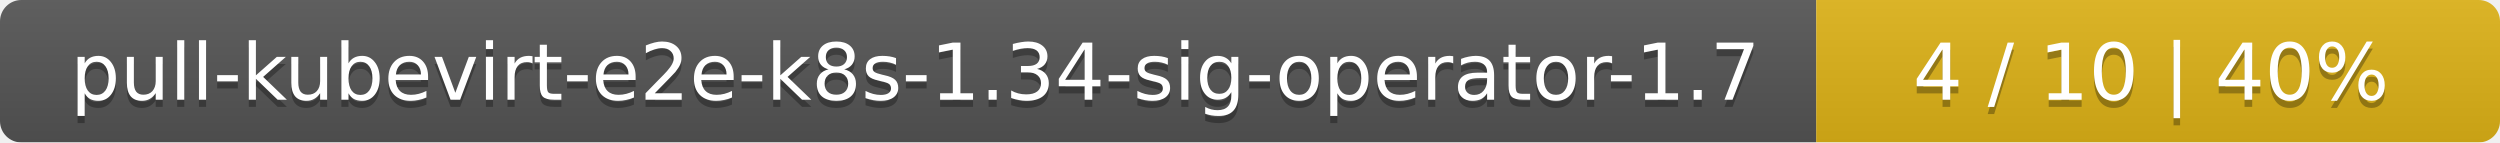
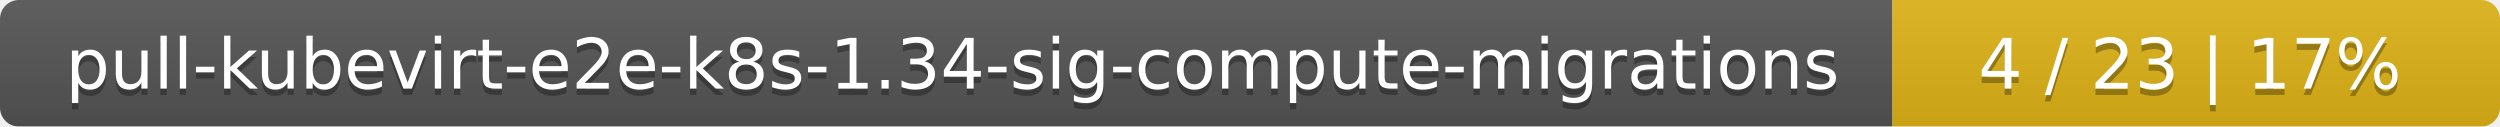
- <svg xmlns="http://www.w3.org/2000/svg" width="351" height="20">
+ <svg xmlns="http://www.w3.org/2000/svg" width="395" height="20">
  <linearGradient id="smooth" x2="0" y2="100%">
    <stop offset="0" stop-color="#bbb" stop-opacity=".1" />
    <stop offset="1" stop-opacity=".1" />
  </linearGradient>
  <mask id="round">
-     <rect width="351" height="20" rx="3" fill="#fff" />
+     <rect width="395" height="20" rx="3" fill="#fff" />
  </mask>
  <g mask="url(#round)">
-     <rect width="255" height="20" fill="#555" />
-     <rect x="255" width="96" height="20" fill="#dfb317" />
-     <rect width="351" height="20" fill="url(#smooth)" />
+     <rect width="299" height="20" fill="#555" />
+     <rect x="299" width="96" height="20" fill="#dfb317" />
+     <rect width="395" height="20" fill="url(#smooth)" />
  </g>
  <g fill="#fff" text-anchor="middle" font-family="DejaVu Sans,Verdana,Geneva,sans-serif" font-size="11">
-     <text x="128.5" y="15" fill="#010101" fill-opacity=".3">pull-kubevirt-e2e-k8s-1.34-sig-operator-1.7</text>
-     <text x="128.5" y="14">pull-kubevirt-e2e-k8s-1.34-sig-operator-1.7</text>
-     <text x="302" y="15" fill="#010101" fill-opacity=".3">4 / 10    |    40%</text>
-     <text x="302" y="14">4 / 10    |    40%</text>
+     <text x="150.5" y="15" fill="#010101" fill-opacity=".3">pull-kubevirt-e2e-k8s-1.34-sig-compute-migrations</text>
+     <text x="150.5" y="14">pull-kubevirt-e2e-k8s-1.34-sig-compute-migrations</text>
+     <text x="346" y="15" fill="#010101" fill-opacity=".3">4 / 23    |    17%</text>
+     <text x="346" y="14">4 / 23    |    17%</text>
  </g>
</svg>
